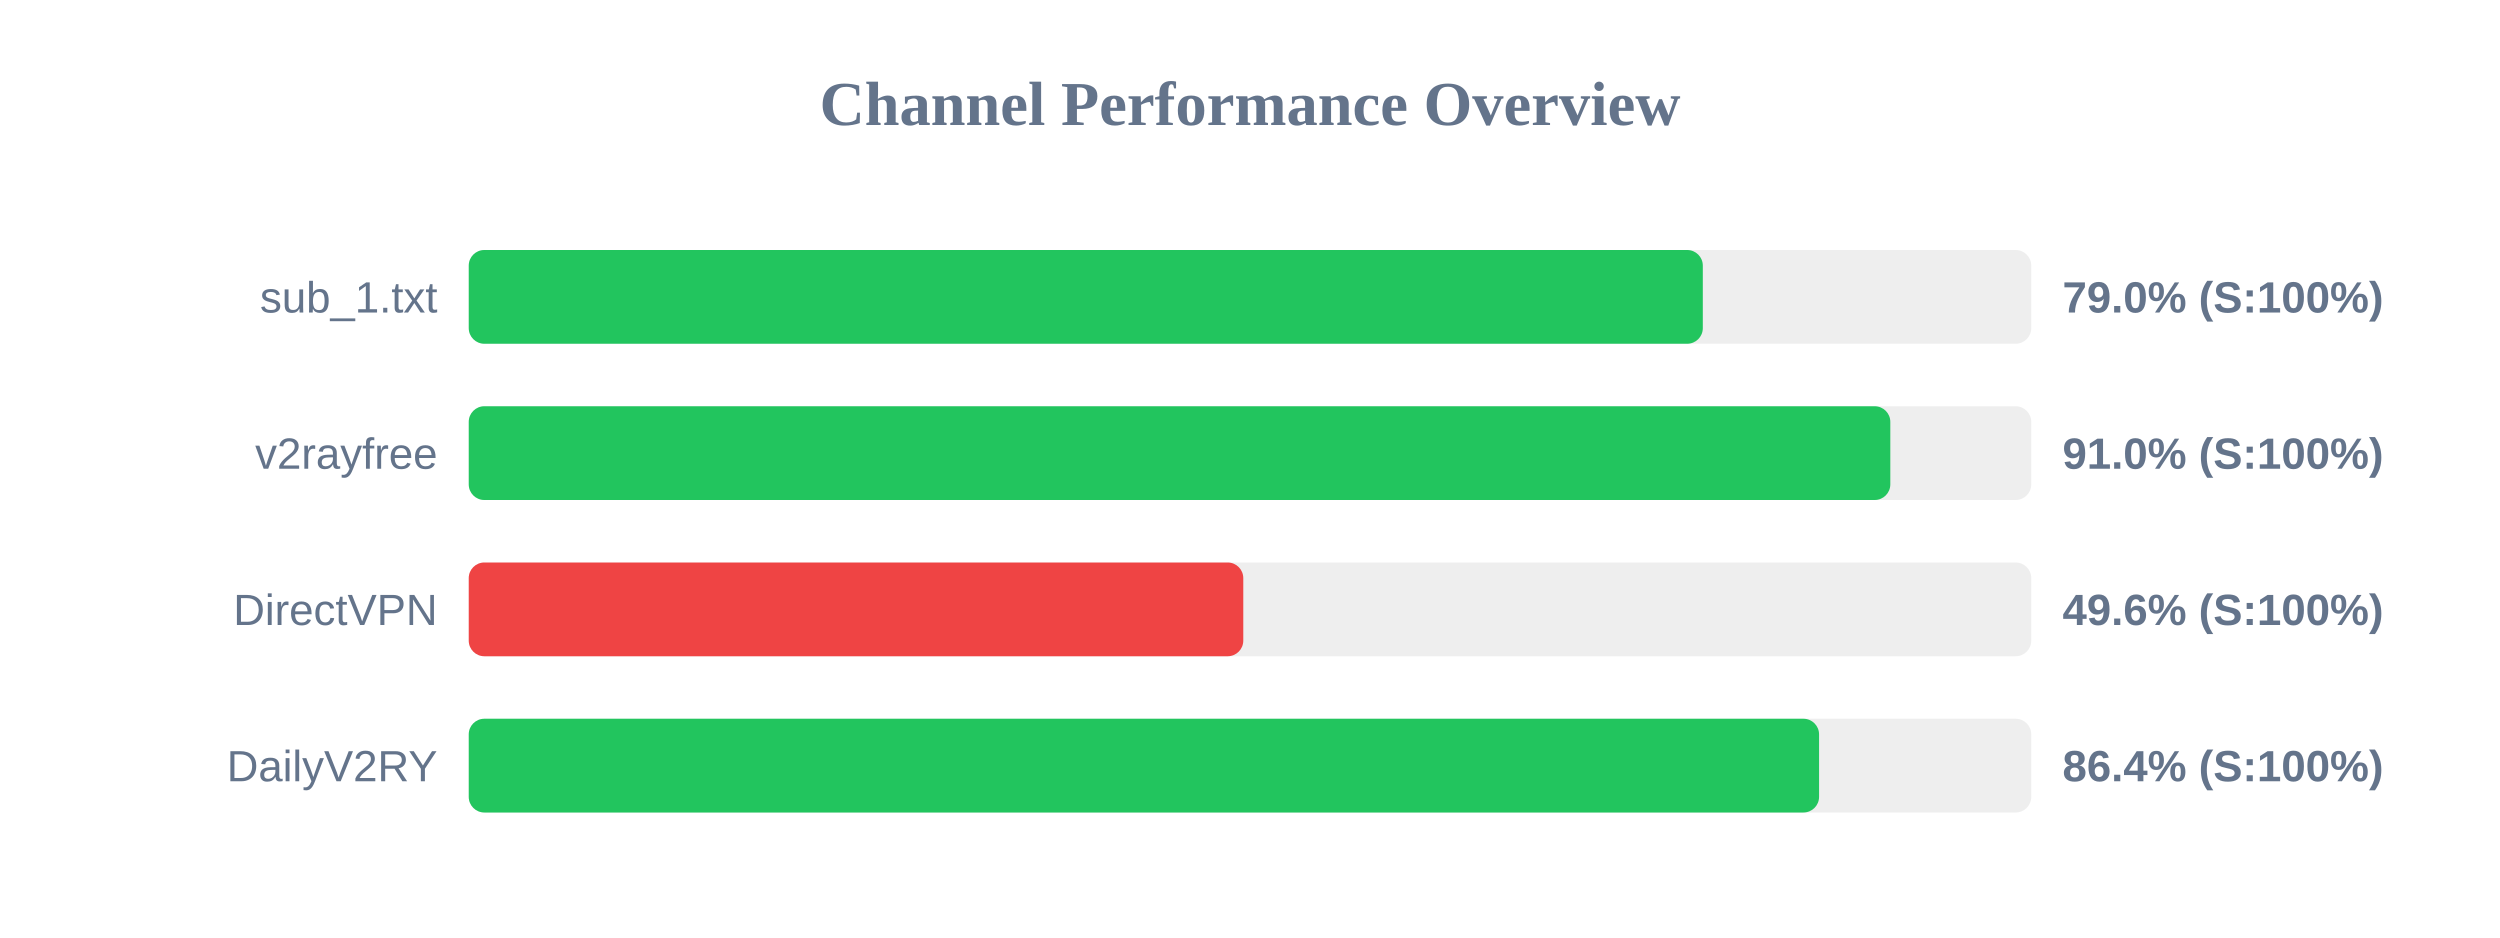
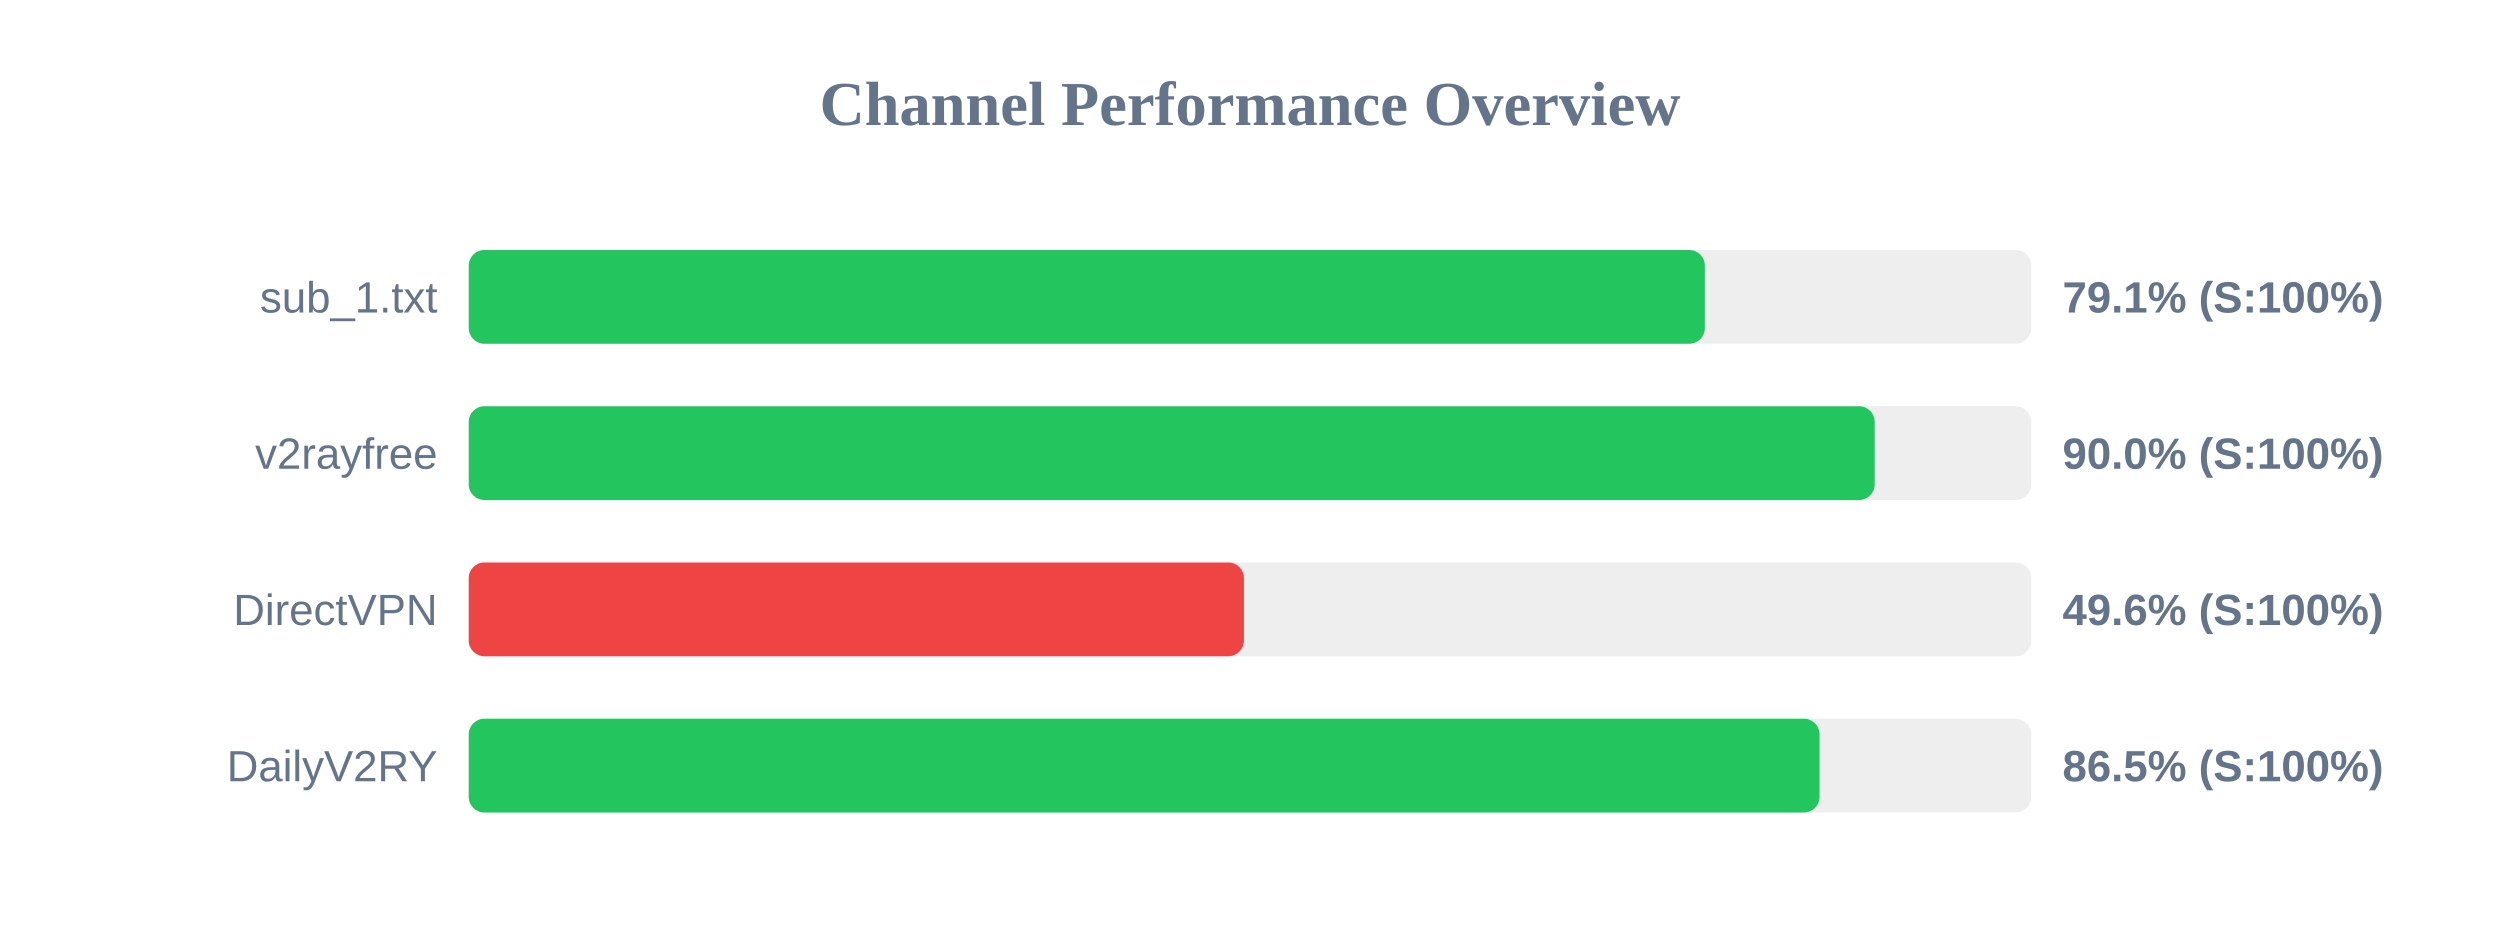
<svg xmlns="http://www.w3.org/2000/svg" width="800" height="300" version="1.1">
  <style>
        .row { font: 14px Arial; fill: #64748b; }
        .score { font: bold 14px Arial; fill: #64748b; }
    </style>
  <text x="400" y="40" text-anchor="middle" font-size="20px" font-weight="bold" fill="#64748b">Channel Performance Overview</text>
  <rect x="150" y="80" width="500" height="30" fill="#eee" rx="5" />
-   <rect x="150" y="80" width="394.9" height="30" fill="#22c55e" rx="5" />
+   <rect x="150" y="80" width="395.55" height="30" fill="#22c55e" rx="5" />
  <text x="140" y="100" text-anchor="end" class="row">sub_1.txt</text>
-   <text x="660" y="100" text-anchor="start" class="score">79.0% (S:100%)</text>
+   <text x="660" y="100" text-anchor="start" class="score">79.1% (S:100%)</text>
  <rect x="150" y="130" width="500" height="30" fill="#eee" rx="5" />
-   <rect x="150" y="130" width="454.9" height="30" fill="#22c55e" rx="5" />
+   <rect x="150" y="130" width="449.9" height="30" fill="#22c55e" rx="5" />
  <text x="140" y="150" text-anchor="end" class="row">v2rayfree</text>
-   <text x="660" y="150" text-anchor="start" class="score">91.0% (S:100%)</text>
+   <text x="660" y="150" text-anchor="start" class="score">90.0% (S:100%)</text>
  <rect x="150" y="180" width="500" height="30" fill="#eee" rx="5" />
-   <rect x="150" y="180" width="247.85" height="30" fill="#ef4444" rx="5" />
+   <rect x="150" y="180" width="248.05" height="30" fill="#ef4444" rx="5" />
  <text x="140" y="200" text-anchor="end" class="row">DirectVPN</text>
  <text x="660" y="200" text-anchor="start" class="score">49.6% (S:100%)</text>
  <rect x="150" y="230" width="500" height="30" fill="#eee" rx="5" />
-   <rect x="150" y="230" width="432.1" height="30" fill="#22c55e" rx="5" />
+   <rect x="150" y="230" width="432.25" height="30" fill="#22c55e" rx="5" />
  <text x="140" y="250" text-anchor="end" class="row">DailyV2RY</text>
-   <text x="660" y="250" text-anchor="start" class="score">86.4% (S:100%)</text>
+   <text x="660" y="250" text-anchor="start" class="score">86.5% (S:100%)</text>
</svg>
